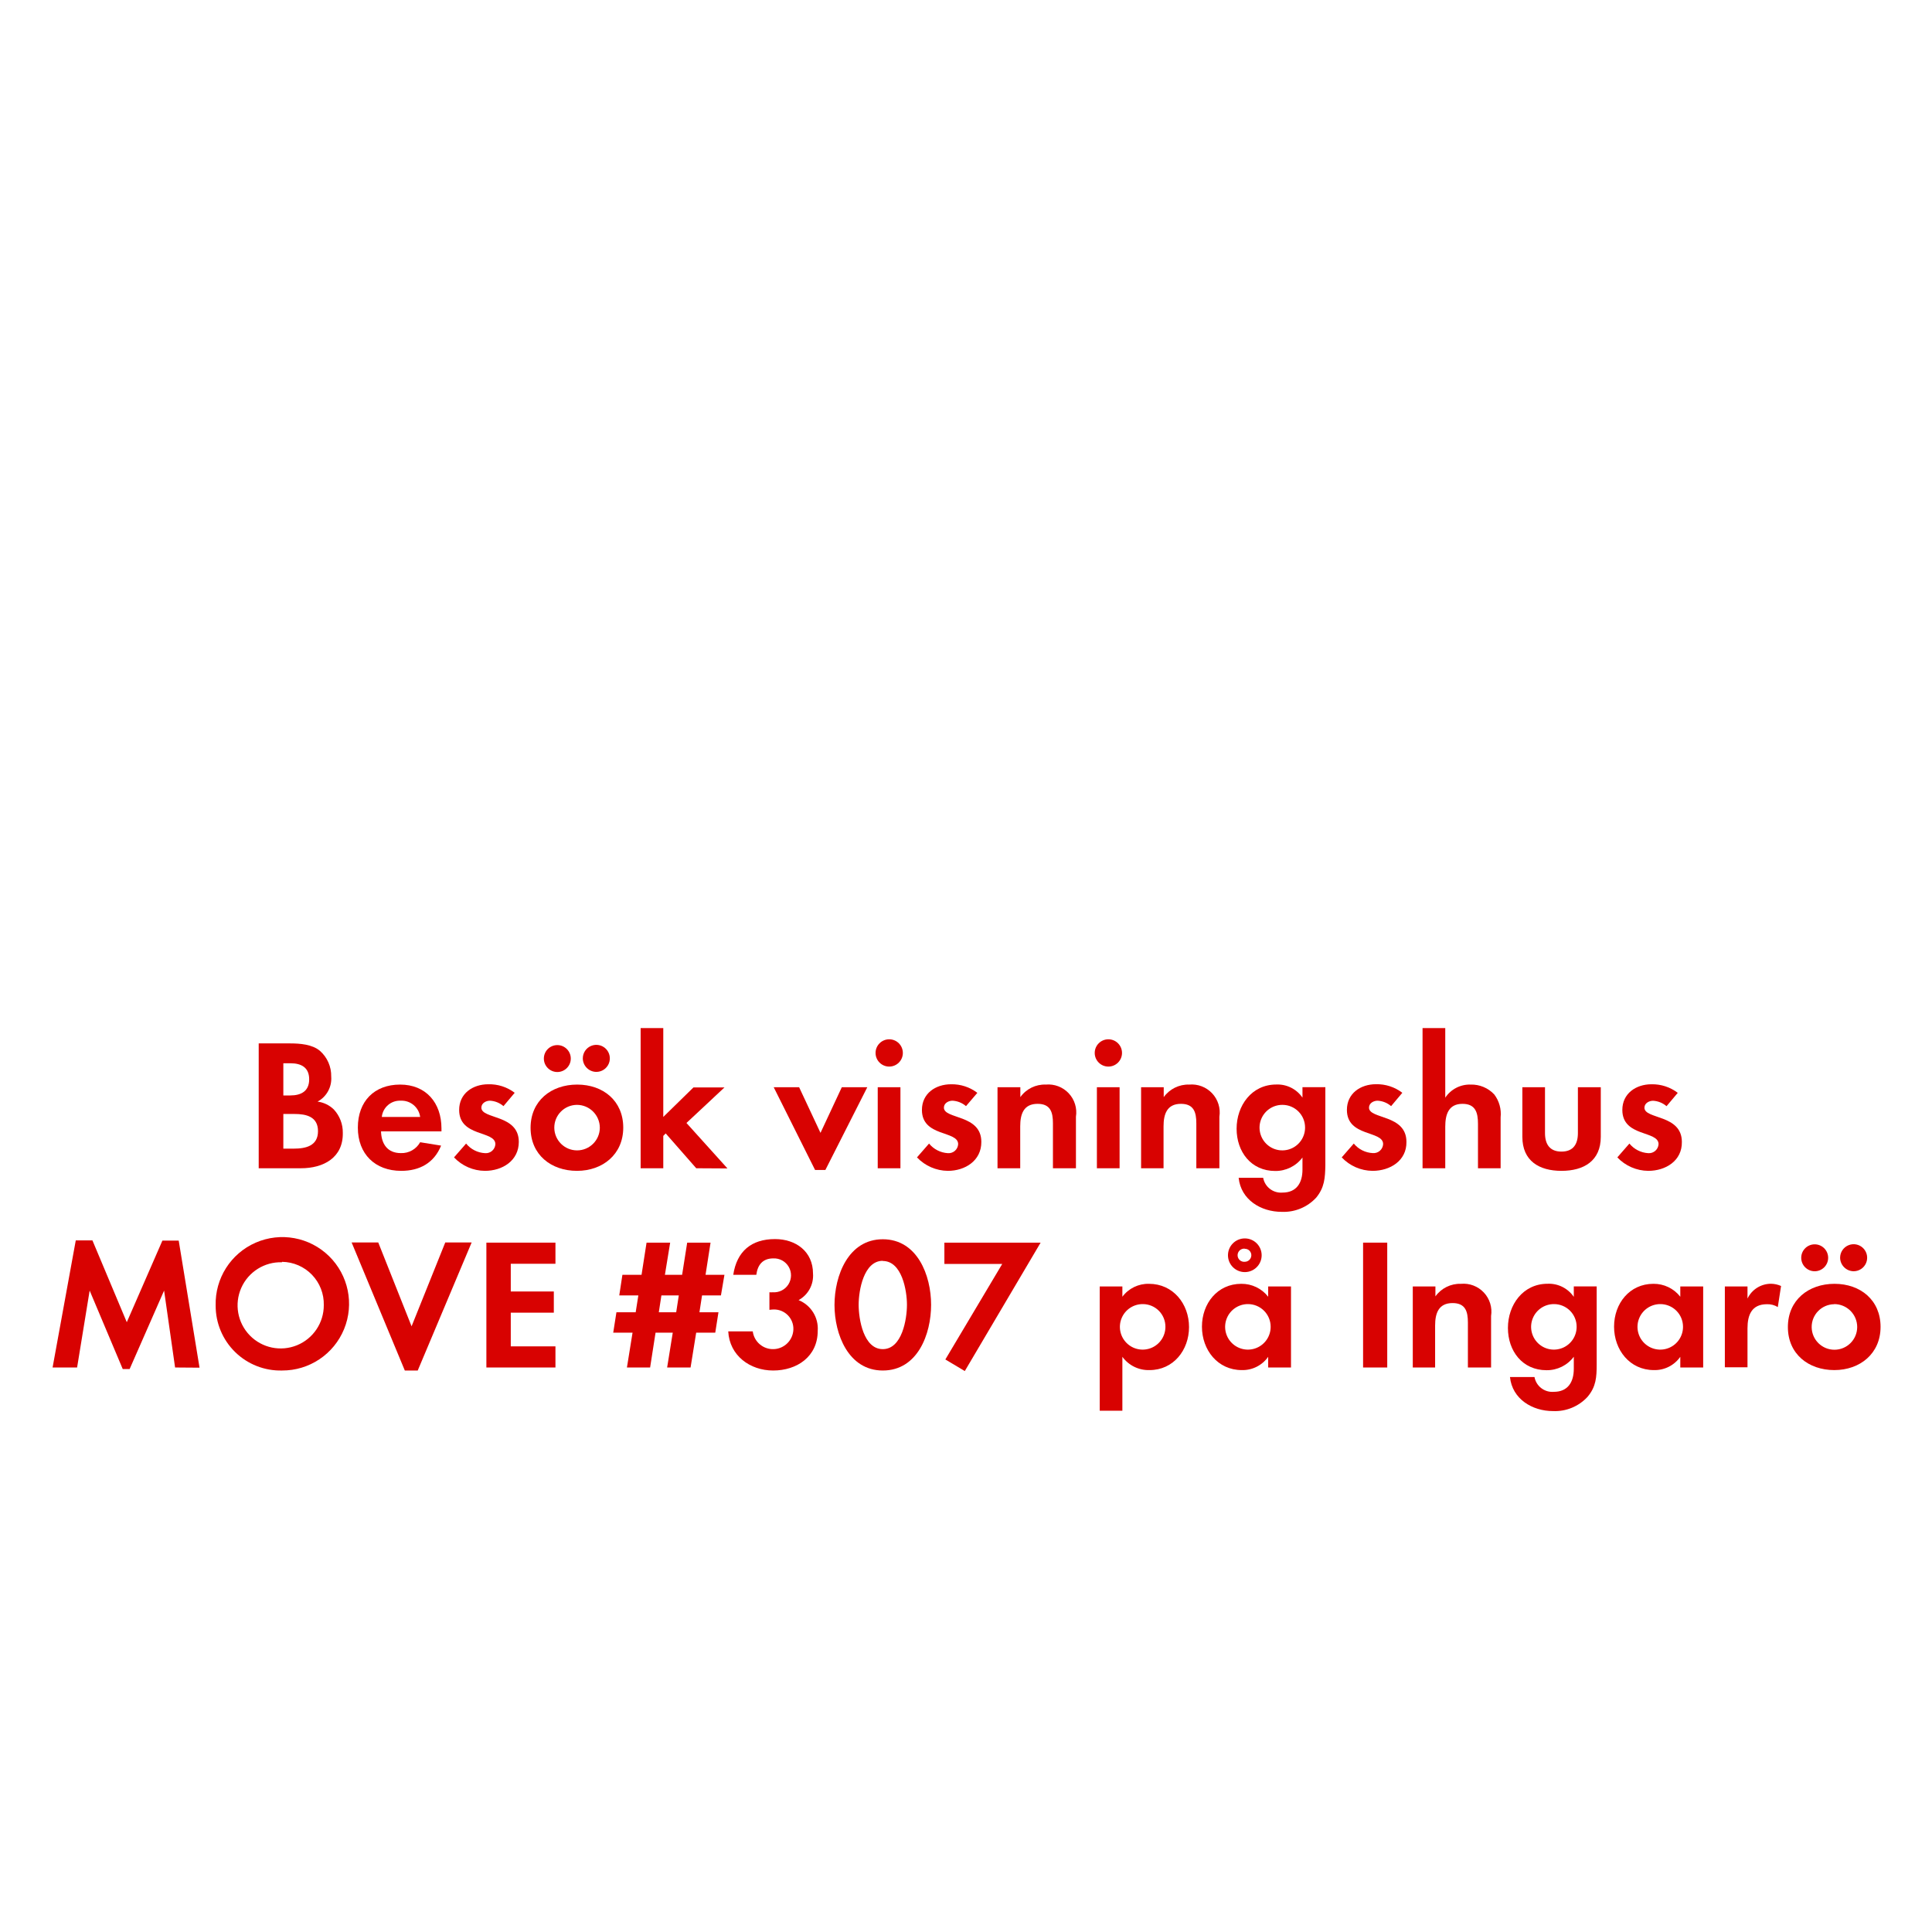
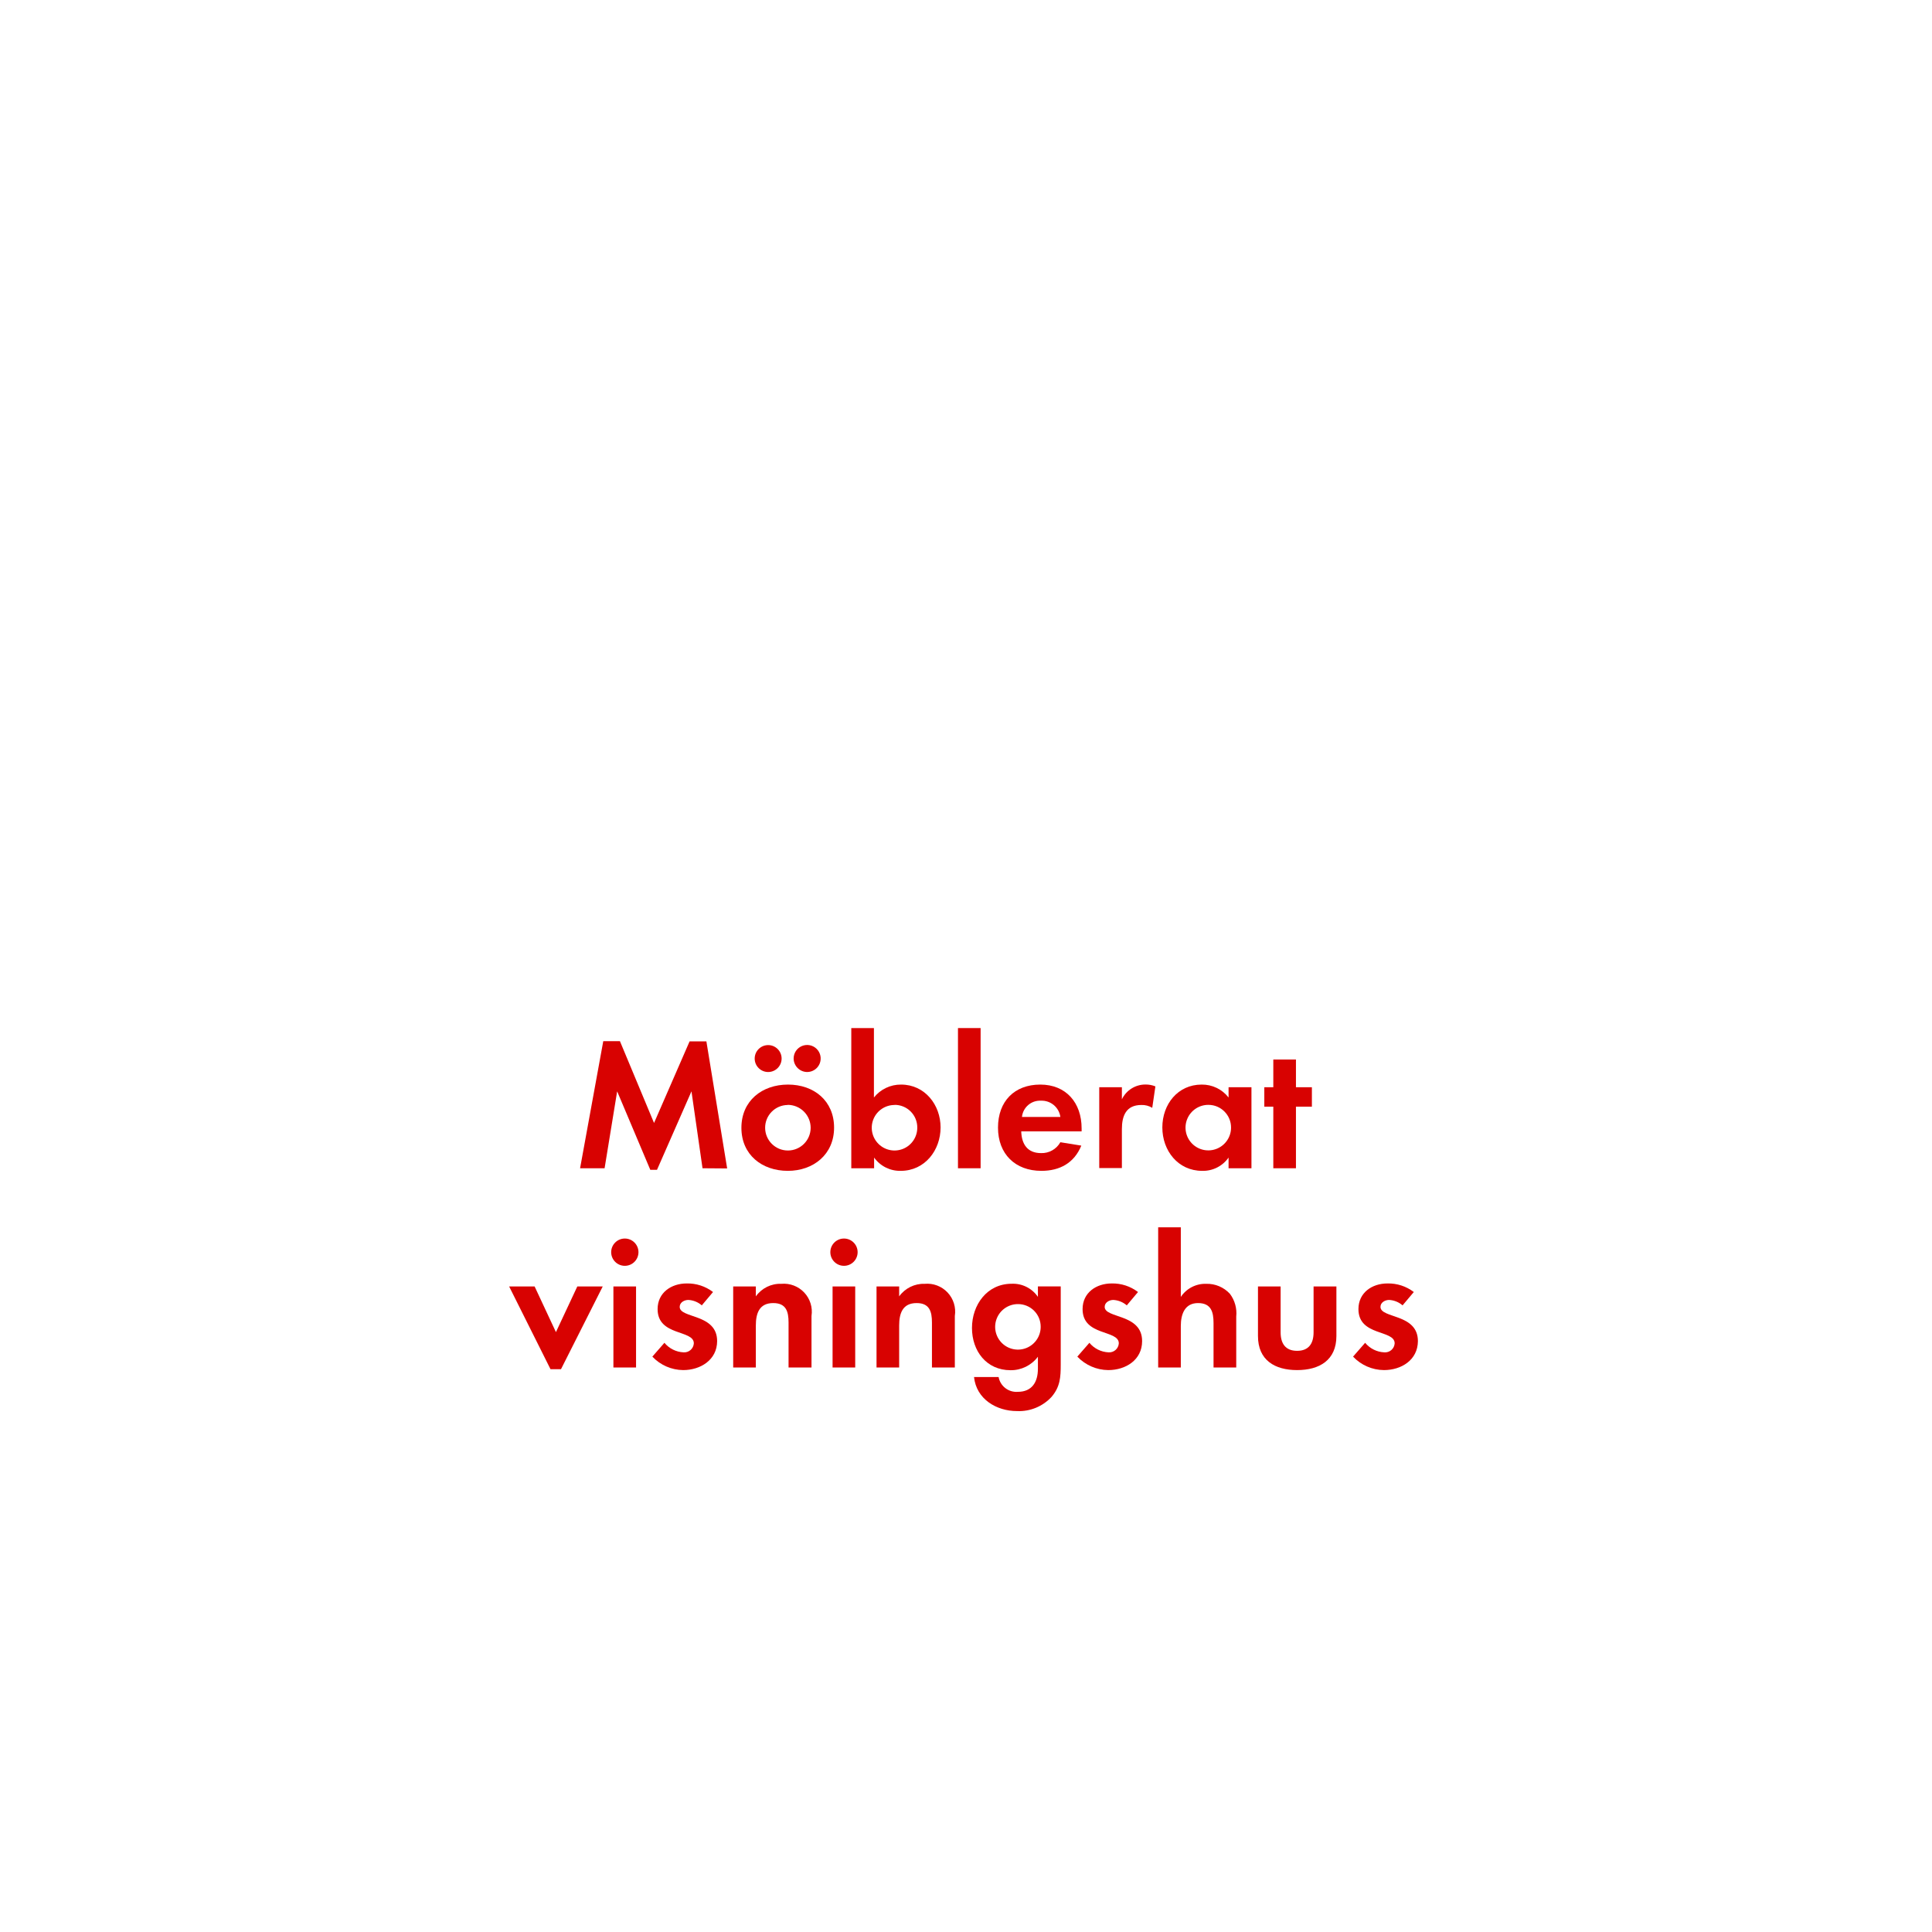
<svg xmlns="http://www.w3.org/2000/svg" id="Layer_1" data-name="Layer 1" viewBox="0 0 320 320">
  <defs>
    <style>.cls-1{fill:#d80201;}</style>
  </defs>
-   <path class="cls-1" d="M49.85,193.5h-7V172.82H48c1.67,0,3.72.15,5,1.24a5.53,5.53,0,0,1,1.86,4.25,4.33,4.33,0,0,1-2.26,4.15,4.74,4.74,0,0,1,2.69,1.3,5.57,5.57,0,0,1,1.49,3.88C56.85,191.76,53.57,193.5,49.85,193.5Zm-1.74-17.39H46.93v5.33h1.15c1.8,0,3.13-.71,3.13-2.67S49.91,176.11,48.11,176.11Zm.68,8.4H46.93v5.74h1.74c2,0,4-.47,4-2.89S50.71,184.51,48.79,184.51Z" />
-   <path class="cls-1" d="M63.11,187.39c.06,2.08,1.06,3.6,3.29,3.6a3.51,3.51,0,0,0,3.19-1.8l3.47.56c-1.17,2.88-3.56,4.18-6.6,4.18-4.34,0-7.19-2.79-7.19-7.16s2.73-7.13,7-7.13,6.85,3,6.85,7.26v.49Zm3.26-5.08A3,3,0,0,0,63.24,185h6.35A3.1,3.1,0,0,0,66.37,182.31Z" />
-   <path class="cls-1" d="M80.32,193.93a7.11,7.11,0,0,1-5.12-2.23l2-2.29A4.34,4.34,0,0,0,80.35,191a1.58,1.58,0,0,0,1.7-1.49c0-2.29-6-1.15-6-5.67,0-2.73,2.26-4.25,4.81-4.25A6.92,6.92,0,0,1,85.25,181l-1.86,2.21a3.73,3.73,0,0,0-2.24-.9c-.65,0-1.42.4-1.42,1.15,0,1.95,6.2,1.08,6.2,5.67C85.93,192.26,83.2,193.93,80.32,193.93Z" />
-   <path class="cls-1" d="M95.57,193.93c-4.28,0-7.69-2.66-7.69-7.13s3.41-7.16,7.72-7.16,7.63,2.7,7.63,7.13S99.82,193.93,95.57,193.93Zm-3.26-16.37a2.23,2.23,0,1,1,0-4.46,2.23,2.23,0,1,1,0,4.46ZM95.54,183a3.77,3.77,0,1,0,3.81,3.78A3.8,3.8,0,0,0,95.54,183Zm3.22-5.46a2.26,2.26,0,0,1-2.23-2.23,2.24,2.24,0,1,1,2.23,2.23Z" />
-   <path class="cls-1" d="M115.32,193.5l-5.06-5.77-.4.41v5.36h-3.75V170.28h3.75V185l5-4.89H120l-6.3,5.89,6.79,7.53Z" />
-   <path class="cls-1" d="M136.71,193.78H135l-6.85-13.7h4.21l3.54,7.56,3.53-7.56h4.22Z" />
-   <path class="cls-1" d="M147.28,176.66a2.26,2.26,0,1,1,0-4.52,2.26,2.26,0,0,1,0,4.52Zm-1.9,16.84V180.08h3.76V193.5Z" />
-   <path class="cls-1" d="M157,193.93a7.15,7.15,0,0,1-5.12-2.23l2-2.29A4.34,4.34,0,0,0,157,191a1.58,1.58,0,0,0,1.7-1.49c0-2.29-6-1.15-6-5.67,0-2.73,2.26-4.25,4.81-4.25a6.92,6.92,0,0,1,4.37,1.42L160,183.21a3.73,3.73,0,0,0-2.24-.9c-.65,0-1.42.4-1.42,1.15,0,1.95,6.2,1.08,6.2,5.67C162.56,192.26,159.83,193.93,157,193.93Z" />
-   <path class="cls-1" d="M174.4,193.5v-7.44c0-1.83-.4-3.23-2.54-3.23-2.33,0-2.88,1.71-2.88,3.73v6.94h-3.76V180.08H169v1.64a4.94,4.94,0,0,1,4.21-2.08,4.63,4.63,0,0,1,5,5.33v8.53Z" />
-   <path class="cls-1" d="M183.58,176.66a2.26,2.26,0,1,1,0-4.52,2.26,2.26,0,0,1,0,4.52Zm-1.9,16.84V180.08h3.76V193.5Z" />
-   <path class="cls-1" d="M198.15,193.5v-7.44c0-1.83-.41-3.23-2.55-3.23-2.32,0-2.88,1.71-2.88,3.73v6.94H189V180.08h3.75v1.64a5,5,0,0,1,4.22-2.08,4.64,4.64,0,0,1,5,5.33v8.53Z" />
-   <path class="cls-1" d="M218,198.37a7.34,7.34,0,0,1-5.71,2.35c-3.44,0-6.76-2-7.13-5.64h4.06a3,3,0,0,0,3.2,2.45c2.35,0,3.31-1.64,3.31-3.81v-2a5.56,5.56,0,0,1-4.52,2.23c-4,0-6.39-3.19-6.39-7s2.48-7.32,6.57-7.32a5,5,0,0,1,4.34,2.17v-1.73h3.79V193C219.48,195.11,219.38,196.69,218,198.37ZM212.41,183a3.77,3.77,0,1,0,3.75,3.75A3.75,3.75,0,0,0,212.41,183Z" />
-   <path class="cls-1" d="M227.35,193.93a7.11,7.11,0,0,1-5.12-2.23l2-2.29a4.34,4.34,0,0,0,3.16,1.58,1.58,1.58,0,0,0,1.7-1.49c0-2.29-6-1.15-6-5.67,0-2.73,2.26-4.25,4.81-4.25a6.92,6.92,0,0,1,4.37,1.42l-1.86,2.21a3.73,3.73,0,0,0-2.24-.9c-.65,0-1.42.4-1.42,1.15,0,1.95,6.2,1.08,6.2,5.67C233,192.26,230.23,193.93,227.35,193.93Z" />
-   <path class="cls-1" d="M244.8,193.5v-7.35c0-1.86-.4-3.32-2.57-3.32-2.33,0-2.85,1.8-2.85,3.79v6.88h-3.76V170.28h3.76v11.53a4.86,4.86,0,0,1,4.21-2.17,5.15,5.15,0,0,1,3.91,1.64,5.34,5.34,0,0,1,1.05,3.79v8.43Z" />
-   <path class="cls-1" d="M258.63,193.93c-3.69,0-6.48-1.64-6.48-5.64v-8.21h3.75v7.59c0,1.83.77,3.07,2.73,3.07s2.72-1.24,2.72-3.07v-7.59h3.79v8.21C265.14,192.29,262.32,193.93,258.63,193.93Z" />
-   <path class="cls-1" d="M273,193.93a7.15,7.15,0,0,1-5.12-2.23l2-2.29A4.36,4.36,0,0,0,273,191a1.59,1.59,0,0,0,1.71-1.49c0-2.29-6-1.15-6-5.67,0-2.73,2.27-4.25,4.81-4.25a6.92,6.92,0,0,1,4.37,1.42l-1.86,2.21a3.73,3.73,0,0,0-2.23-.9c-.65,0-1.43.4-1.43,1.15,0,1.95,6.2,1.08,6.2,5.67C278.62,192.26,275.89,193.93,273,193.93Z" />
-   <path class="cls-1" d="M29,226.5l-1.82-12.74-5.71,13H20.33l-5.48-13L12.77,226.5H8.71l3.84-21.05h2.76L21,219l5.9-13.52H29.6l3.45,21.05Z" />
-   <path class="cls-1" d="M46.72,227a10.73,10.73,0,0,1-11-10.76,11.05,11.05,0,1,1,11,10.76Zm0-17.93a7.14,7.14,0,1,0,6.91,7.1A7,7,0,0,0,46.72,209Z" />
-   <path class="cls-1" d="M69.19,227H67.05l-8.81-21.21h4.41l5.52,13.89,5.58-13.89h4.37Z" />
-   <path class="cls-1" d="M80.56,226.5V205.82H92v3.5H84.6v4.59h7.13v3.51H84.6V223H92v3.5Z" />
-   <path class="cls-1" d="M119.41,214.56h-3.13l-.43,2.79H119l-.53,3.38h-3.16l-.93,5.77h-3.88l.93-5.77h-2.85l-.9,5.77h-3.84l.93-5.77h-3.2l.53-3.38h3.19l.44-2.79h-3.16l.52-3.41h3.17l.83-5.33H111l-.87,5.33h2.85l.84-5.33h3.87l-.83,5.33h3.13Zm-9.86,0-.43,2.79H112l.43-2.79Z" />
-   <path class="cls-1" d="M128.06,227c-3.85,0-7.23-2.48-7.44-6.48h4.06a3.38,3.38,0,0,0,6.73-.34,3.2,3.2,0,0,0-3.23-3.29,6.15,6.15,0,0,0-.74.06v-2.91a3.44,3.44,0,0,0,.56,0,2.81,2.81,0,1,0,.09-5.61c-1.77,0-2.61,1.08-2.82,2.72h-3.82c.59-3.9,3-5.92,6.92-5.92,3.44,0,6.29,2.05,6.29,5.71a4.61,4.61,0,0,1-2.39,4.4,5.09,5.09,0,0,1,3.17,5.09C135.44,224.7,132,227,128.06,227Z" />
-   <path class="cls-1" d="M146.22,227c-5.7,0-8-6-8-10.85s2.27-10.89,8-10.89,8,6,8,10.85S152,227,146.22,227Zm0-18.17c-3.16,0-4,4.9-4,7.28s.8,7.35,4,7.35,4-5,4-7.35S149.39,208.86,146.22,208.86Z" />
-   <path class="cls-1" d="M159.8,227.09l-3.22-1.92L166,209.35h-9.58v-3.53h15.94Z" />
-   <path class="cls-1" d="M190.4,226.93a5.36,5.36,0,0,1-4.5-2.2v8.93h-3.75V213.08h3.75v1.7a5.34,5.34,0,0,1,4.41-2.14c4,0,6.63,3.32,6.63,7.16S194.34,226.93,190.4,226.93ZM189.28,216a3.77,3.77,0,1,0,3.75,3.75A3.74,3.74,0,0,0,189.28,216Z" />
-   <path class="cls-1" d="M210.05,226.5v-1.77a5.17,5.17,0,0,1-4.37,2.2c-4,0-6.6-3.34-6.6-7.19s2.57-7.1,6.51-7.1a5.57,5.57,0,0,1,4.46,2.14v-1.7h3.78V226.5ZM206.7,216a3.77,3.77,0,1,0,3.76,3.75A3.75,3.75,0,0,0,206.7,216Zm-.52-5.3a2.79,2.79,0,0,1,0-5.58,2.79,2.79,0,0,1,0,5.58Zm0-3.88a1.09,1.09,0,1,0,0,2.17,1.09,1.09,0,0,0,1.08-1.08A1.06,1.06,0,0,0,206.18,206.84Z" />
-   <path class="cls-1" d="M225.77,226.5V205.82h4V226.5Z" />
-   <path class="cls-1" d="M243.13,226.5v-7.44c0-1.83-.4-3.23-2.54-3.23-2.33,0-2.89,1.71-2.89,3.73v6.94H234V213.08h3.75v1.64a5,5,0,0,1,4.22-2.08,4.63,4.63,0,0,1,5,5.33v8.53Z" />
-   <path class="cls-1" d="M262.94,231.37a7.34,7.34,0,0,1-5.71,2.35c-3.44,0-6.76-2-7.13-5.64h4.06a3,3,0,0,0,3.2,2.45c2.35,0,3.31-1.64,3.31-3.81v-2a5.56,5.56,0,0,1-4.52,2.23c-4,0-6.39-3.19-6.39-7s2.48-7.32,6.57-7.32a5,5,0,0,1,4.34,2.17v-1.73h3.79V226C264.46,228.11,264.36,229.69,262.94,231.37ZM257.39,216a3.77,3.77,0,1,0,3.75,3.75A3.74,3.74,0,0,0,257.39,216Z" />
-   <path class="cls-1" d="M278.31,226.5v-1.77a5.17,5.17,0,0,1-4.37,2.2c-4,0-6.6-3.34-6.6-7.19s2.57-7.1,6.51-7.1a5.57,5.57,0,0,1,4.46,2.14v-1.7h3.79V226.5ZM275,216a3.77,3.77,0,1,0,3.76,3.75A3.75,3.75,0,0,0,275,216Z" />
-   <path class="cls-1" d="M294.46,216.49a3.24,3.24,0,0,0-1.8-.47c-2.54,0-3.22,1.8-3.22,4v6.45h-3.75V213.08h3.75v2a4.32,4.32,0,0,1,3.91-2.45A4.23,4.23,0,0,1,295,213Z" />
-   <path class="cls-1" d="M303.82,226.93c-4.27,0-7.69-2.66-7.69-7.13s3.42-7.16,7.72-7.16,7.63,2.7,7.63,7.13S308.07,226.93,303.82,226.93Zm-3.25-16.37a2.23,2.23,0,0,1,0-4.46,2.23,2.23,0,0,1,0,4.46Zm3.22,5.46a3.77,3.77,0,1,0,3.82,3.78A3.8,3.8,0,0,0,303.79,216Zm3.23-5.46a2.27,2.27,0,0,1-2.24-2.23,2.24,2.24,0,1,1,2.24,2.23Z" />
+   <path class="cls-1" d="M116.36,193.5l-1.83-12.74-5.71,13h-1.11l-5.49-13-2.08,12.74H96.08l3.84-21.05h2.76L108.33,186l5.89-13.52H117l3.44,21.05Z" />
+   <path class="cls-1" d="M130.49,193.93c-4.28,0-7.69-2.66-7.69-7.13s3.41-7.16,7.72-7.16,7.63,2.7,7.63,7.13S134.74,193.93,130.49,193.93Zm-3.26-16.37a2.23,2.23,0,0,1,0-4.46,2.23,2.23,0,1,1,0,4.46Zm3.23,5.46a3.77,3.77,0,1,0,3.81,3.78A3.8,3.8,0,0,0,130.46,183Zm3.22-5.46a2.26,2.26,0,0,1-2.23-2.23,2.24,2.24,0,1,1,2.23,2.23Z" />
+   <path class="cls-1" d="M149.18,193.93a5.27,5.27,0,0,1-4.4-2.2v1.77H141V170.28h3.75v11.5a5.68,5.68,0,0,1,4.5-2.14c3.93,0,6.54,3.35,6.54,7.1S153.21,193.93,149.18,193.93Zm-1-10.91a3.77,3.77,0,1,0,3.75,3.75A3.74,3.74,0,0,0,148.16,183Z" />
+   <path class="cls-1" d="M158.67,193.5V170.28h3.75V193.5Z" />
+   <path class="cls-1" d="M169.15,187.39c.06,2.08,1,3.6,3.28,3.6a3.53,3.53,0,0,0,3.2-1.8l3.47.56c-1.18,2.88-3.57,4.18-6.61,4.18-4.34,0-7.19-2.79-7.19-7.16s2.73-7.13,7-7.13,6.85,3,6.85,7.26v.49Zm3.25-5.08a3,3,0,0,0-3.13,2.69h6.36A3.12,3.12,0,0,0,172.4,182.31Z" />
+   <path class="cls-1" d="M190.85,183.49a3.26,3.26,0,0,0-1.8-.47c-2.54,0-3.23,1.8-3.23,4v6.45h-3.75V180.08h3.75v2a4.32,4.32,0,0,1,3.91-2.45,4.19,4.19,0,0,1,1.64.31Z" />
+   <path class="cls-1" d="M203.49,193.5v-1.77a5.17,5.17,0,0,1-4.37,2.2c-4,0-6.6-3.34-6.6-7.19s2.57-7.1,6.51-7.1a5.56,5.56,0,0,1,4.46,2.14v-1.7h3.79V193.5ZM200.15,183a3.77,3.77,0,1,0,3.75,3.75A3.75,3.75,0,0,0,200.15,183Z" />
+   <path class="cls-1" d="M214.65,183.3v10.2H210.9V183.3h-1.49v-3.22h1.49v-4.59h3.75v4.59h2.64v3.22Z" />
+   <path class="cls-1" d="M92.92,226.78H91.18l-6.85-13.7h4.22l3.53,7.56,3.54-7.56h4.21Z" />
+   <path class="cls-1" d="M103.49,209.66a2.26,2.26,0,0,1,0-4.52,2.26,2.26,0,0,1,0,4.52ZM101.6,226.5V213.08h3.75V226.5Z" />
+   <path class="cls-1" d="M113.16,226.93a7.11,7.11,0,0,1-5.11-2.23l2-2.29a4.36,4.36,0,0,0,3.16,1.58,1.59,1.59,0,0,0,1.71-1.49c0-2.29-6-1.15-6-5.67,0-2.73,2.27-4.25,4.81-4.25a6.92,6.92,0,0,1,4.37,1.42l-1.86,2.21a3.7,3.7,0,0,0-2.23-.9c-.65,0-1.43.4-1.43,1.15,0,1.95,6.2,1.08,6.2,5.67C118.77,225.26,116,226.93,113.16,226.93Z" />
+   <path class="cls-1" d="M130.61,226.5v-7.44c0-1.83-.4-3.23-2.54-3.23-2.32,0-2.88,1.71-2.88,3.73v6.94h-3.75V213.08h3.75v1.64a4.94,4.94,0,0,1,4.22-2.08,4.64,4.64,0,0,1,5,5.33v8.53Z" />
+   <path class="cls-1" d="M139.79,209.66a2.26,2.26,0,0,1,0-4.52,2.26,2.26,0,0,1,0,4.52ZM137.9,226.5V213.08h3.75V226.5Z" />
+   <path class="cls-1" d="M154.36,226.5v-7.44c0-1.83-.4-3.23-2.54-3.23-2.33,0-2.89,1.71-2.89,3.73v6.94h-3.75V213.08h3.75v1.64a5,5,0,0,1,4.22-2.08,4.63,4.63,0,0,1,5,5.33v8.53Z" />
+   <path class="cls-1" d="M174.17,231.37a7.34,7.34,0,0,1-5.71,2.35c-3.44,0-6.75-2-7.13-5.64h4.07a3,3,0,0,0,3.19,2.45c2.35,0,3.32-1.64,3.32-3.81v-2a5.59,5.59,0,0,1-4.53,2.23c-4,0-6.39-3.19-6.39-7s2.48-7.32,6.57-7.32a5,5,0,0,1,4.35,2.17v-1.73h3.78V226C175.69,228.11,175.6,229.69,174.17,231.37ZM168.62,216a3.77,3.77,0,1,0,3.75,3.75A3.74,3.74,0,0,0,168.62,216Z" />
+   <path class="cls-1" d="M183.56,226.93a7.15,7.15,0,0,1-5.12-2.23l2-2.29a4.36,4.36,0,0,0,3.16,1.58,1.59,1.59,0,0,0,1.71-1.49c0-2.29-6-1.15-6-5.67,0-2.73,2.27-4.25,4.81-4.25a6.92,6.92,0,0,1,4.37,1.42l-1.86,2.21a3.73,3.73,0,0,0-2.23-.9c-.65,0-1.43.4-1.43,1.15,0,1.95,6.2,1.08,6.2,5.67C189.17,225.26,186.44,226.93,183.56,226.93Z" />
+   <path class="cls-1" d="M201,226.5v-7.35c0-1.86-.4-3.32-2.57-3.32s-2.85,1.8-2.85,3.79v6.88h-3.75V203.28h3.75v11.53a4.88,4.88,0,0,1,4.22-2.17,5.15,5.15,0,0,1,3.9,1.64,5.35,5.35,0,0,1,1.06,3.79v8.43Z" />
+   <path class="cls-1" d="M214.84,226.93c-3.69,0-6.48-1.64-6.48-5.64v-8.21h3.75v7.59c0,1.83.78,3.07,2.73,3.07s2.73-1.24,2.73-3.07v-7.59h3.78v8.21C221.35,225.29,218.53,226.93,214.84,226.93Z" />
+   <path class="cls-1" d="M229.22,226.93a7.11,7.11,0,0,1-5.11-2.23l2-2.29a4.36,4.36,0,0,0,3.16,1.58A1.59,1.59,0,0,0,231,222.5c0-2.29-6-1.15-6-5.67,0-2.73,2.26-4.25,4.8-4.25a6.92,6.92,0,0,1,4.37,1.42l-1.86,2.21a3.7,3.7,0,0,0-2.23-.9c-.65,0-1.43.4-1.43,1.15,0,1.95,6.2,1.08,6.2,5.67C234.83,225.26,232.11,226.93,229.22,226.93Z" />
</svg>
